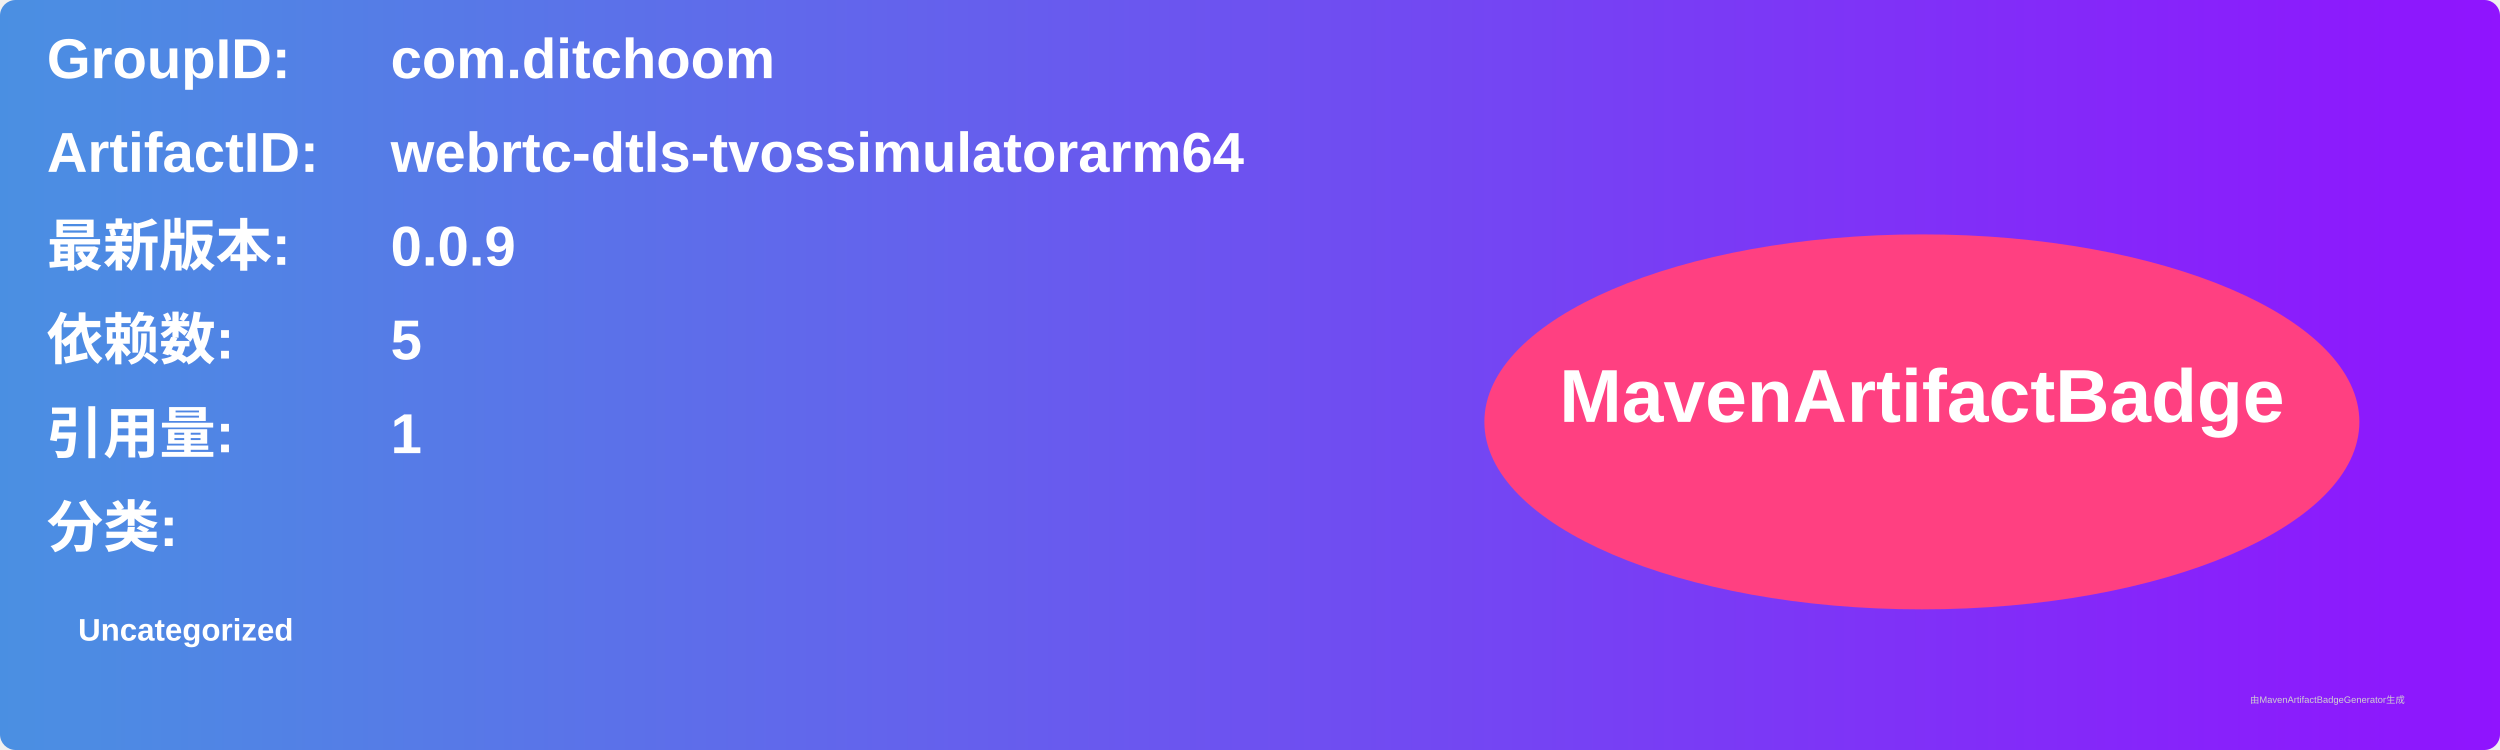
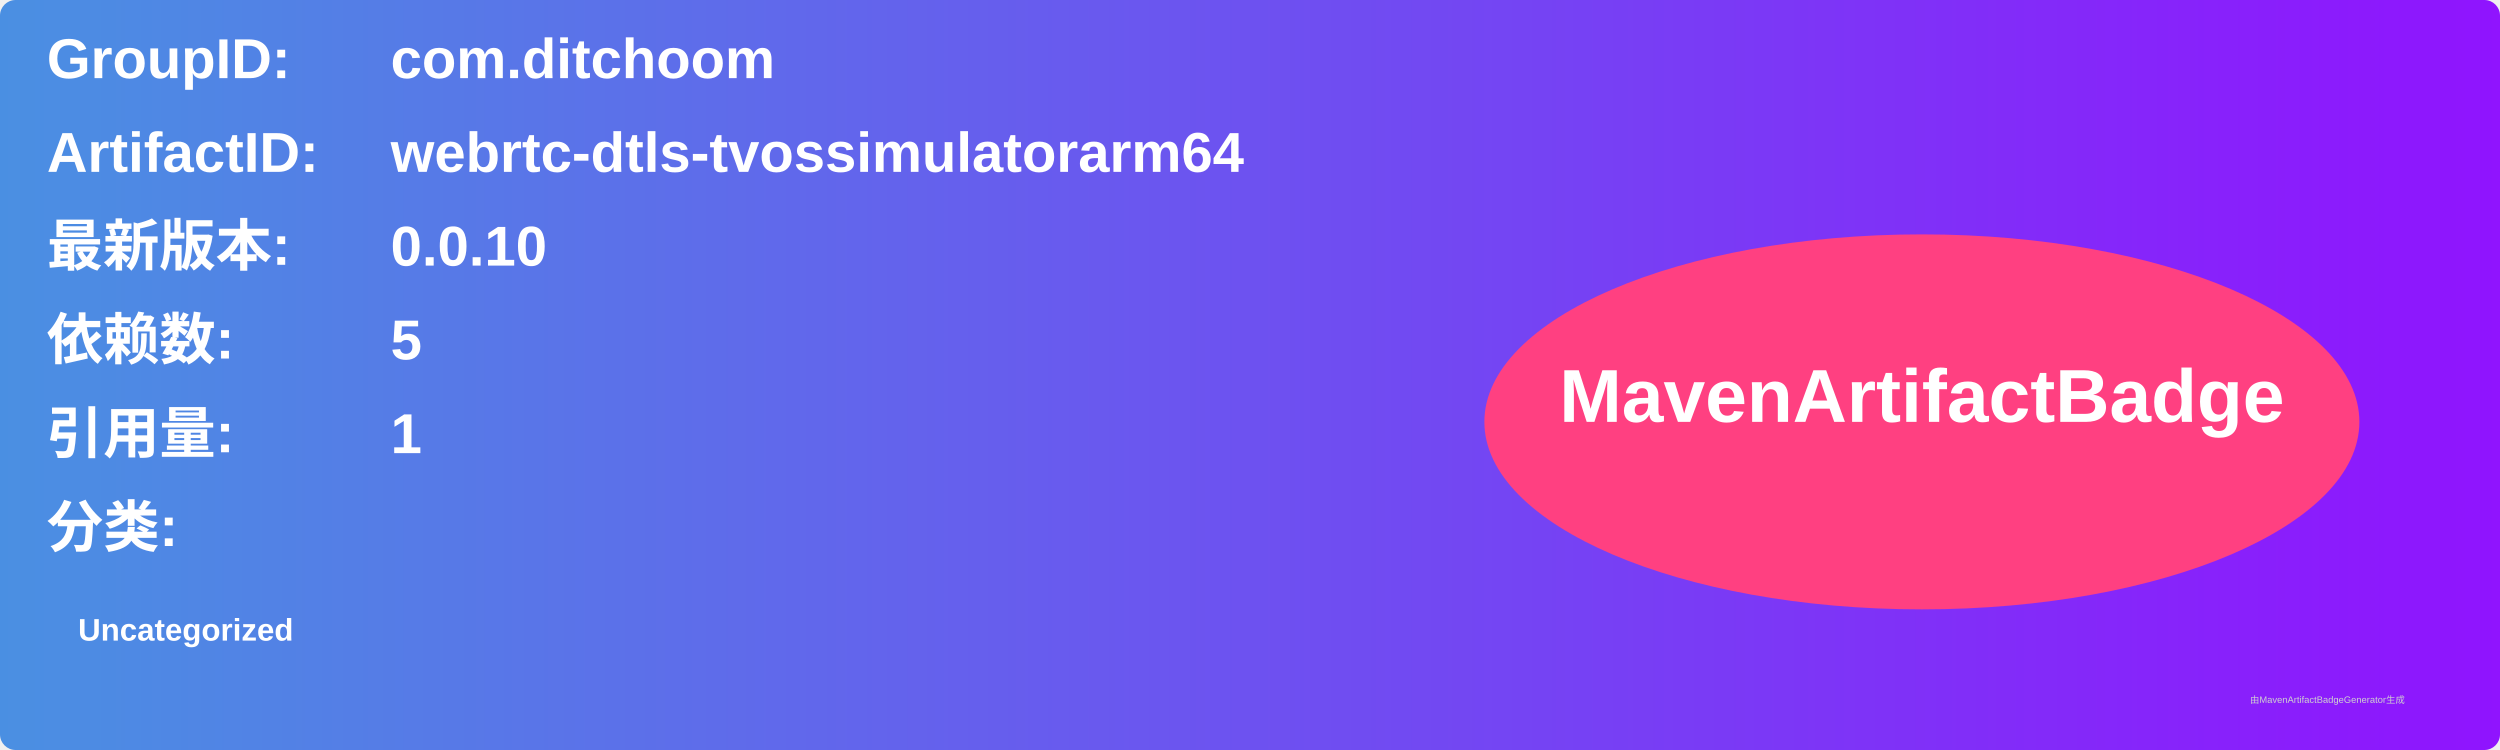
<svg xmlns="http://www.w3.org/2000/svg" width="800" height="240" viewBox="0 0 800 240">
  <linearGradient id="grad" x1="0%" y1="0%" x2="100%" y2="0%">
    <stop offset="0%" stop-color="#4a90e2" />
    <stop offset="100%" stop-color="#9013fe" />
  </linearGradient>
  <rect width="100%" height="100%" rx="5" ry="5" fill="url(#grad)" />
  <g transform="translate(15, 15)">
    <text x="0" y="10" font-family="Arial" font-size="18" fill="white" font-weight="bold" width="260">GroupID:</text>
    <text x="110" y="10" font-family="Arial" font-size="18" fill="white" font-weight="bold" width="460">com.ditchoom</text>
    <text x="0" y="40" font-family="Arial" font-size="18" fill="white" font-weight="bold" width="260">ArtifactID:</text>
    <text x="110" y="40" font-family="Arial" font-size="18" fill="white" font-weight="bold" width="460">webrtc-dtls-tvossimulatorarm64</text>
    <text x="0" y="70" font-family="Arial" font-size="18" fill="white" font-weight="bold">最新版本:</text>
    <text x="110" y="70" font-family="Arial" font-size="18" fill="white" font-weight="bold">
-       <tspan font-weight="bold">0.0.9</tspan>
+       <tspan font-weight="bold">0.0.10</tspan>
    </text>
    <text x="0" y="100" font-family="Arial" font-size="18" fill="white" font-weight="bold">依赖数: </text>
    <text x="110" y="100" font-family="Arial" font-size="18" fill="white">
      <tspan font-weight="bold">5</tspan>
    </text>
    <text x="0" y="130" font-family="Arial" font-size="18" fill="white" font-weight="bold">引用量: </text>
    <text x="110" y="130" font-family="Arial" font-size="18" fill="white">
      <tspan font-weight="bold">1</tspan>
    </text>
    <text x="0" y="160" font-family="Arial" font-size="18" fill="white" font-weight="bold">分类:</text>
    <text x="10" y="190" font-family="Arial" font-size="10" fill="white">
      <tspan font-weight="bold">Uncategorized</tspan>
    </text>
    <ellipse cx="600" cy="120" rx="140" ry="60" fill="#ff4081" />
    <text x="600" y="120" text-anchor="middle" font-family="Arial" font-size="24" fill="white" font-weight="bold">MavenArtifactBadge</text>
  </g>
  <text x="720" y="225" font-family="Arial" font-size="3" fill="#d0d0d0">由MavenArtifactBadgeGenerator生成</text>
</svg>
